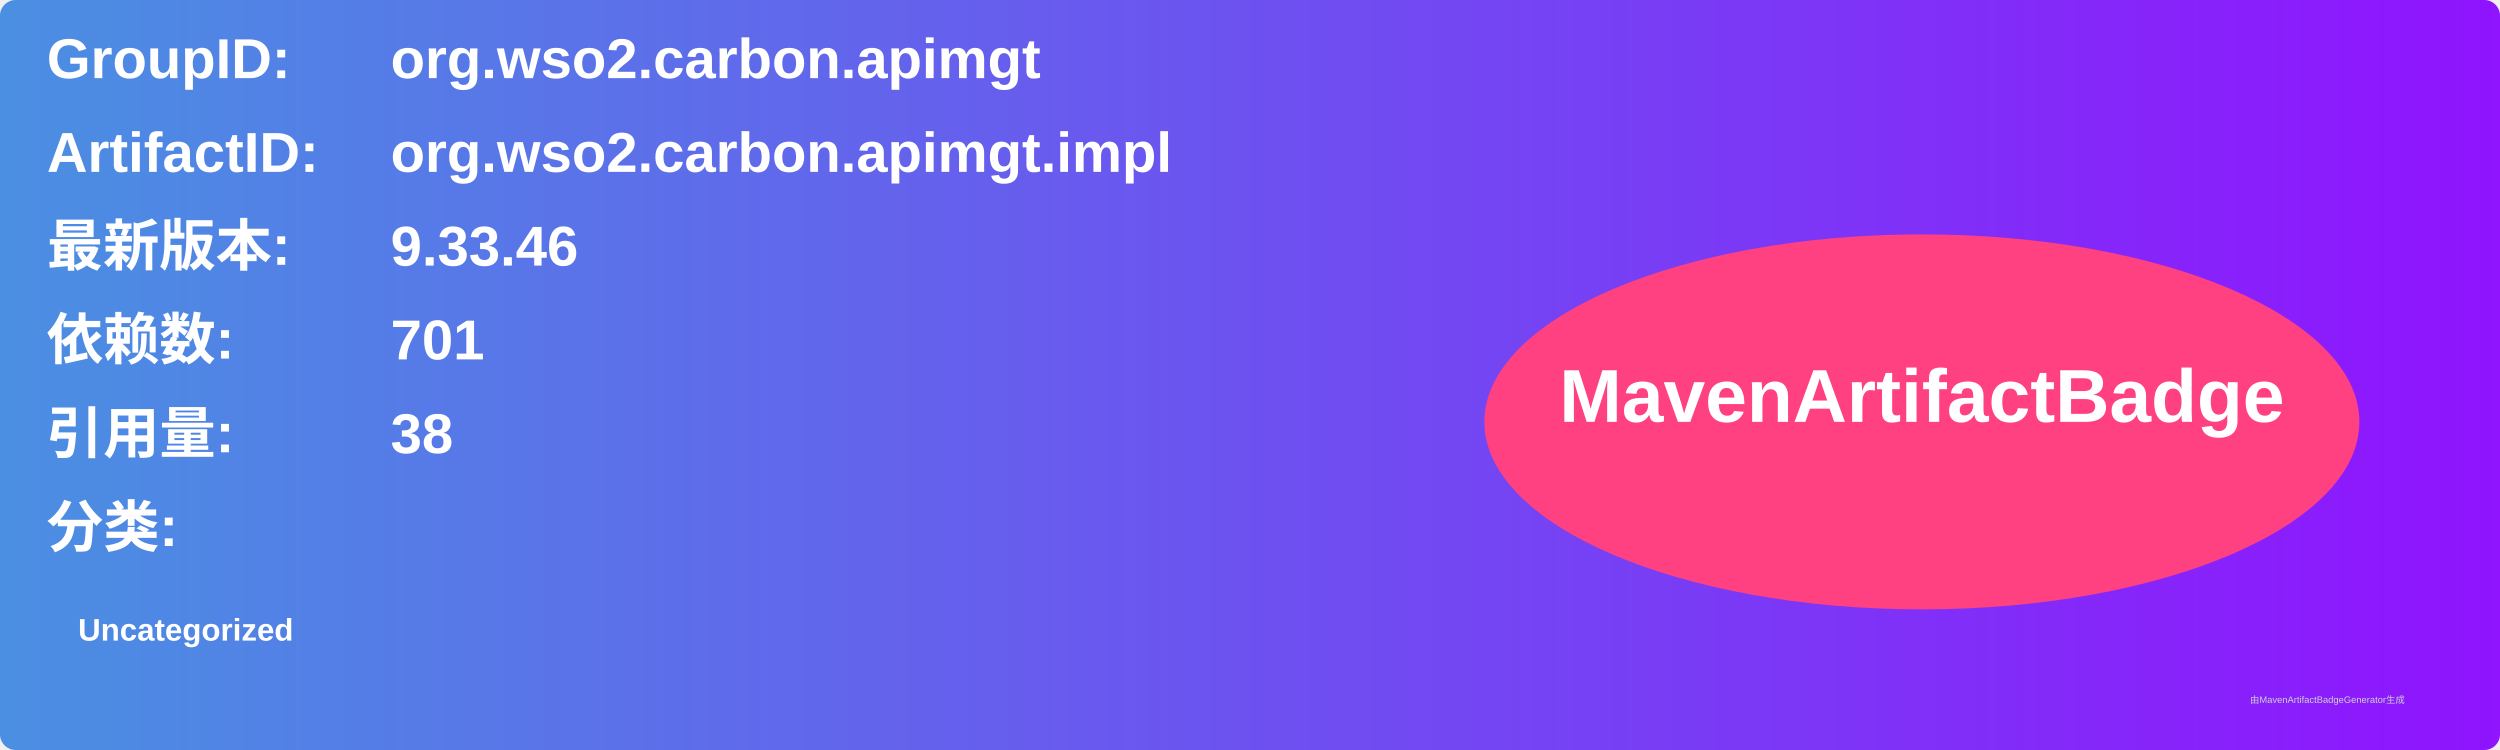
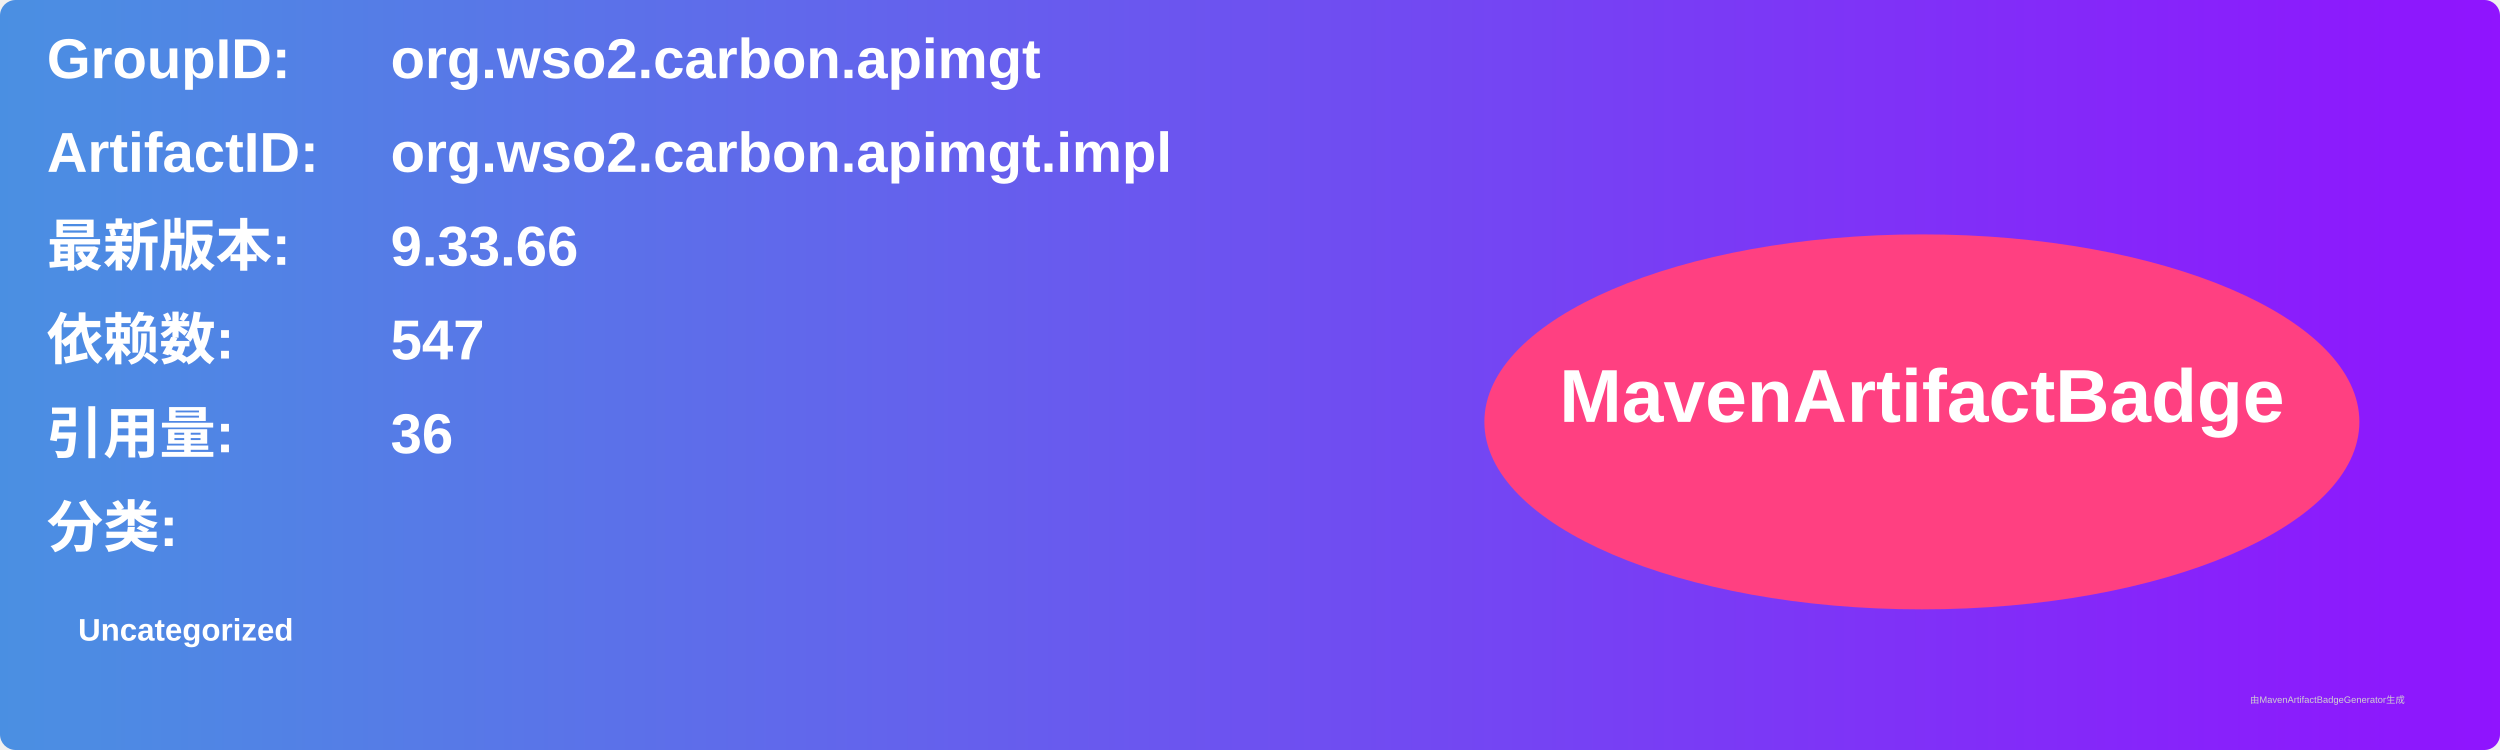
<svg xmlns="http://www.w3.org/2000/svg" width="800" height="240" viewBox="0 0 800 240">
  <linearGradient id="grad" x1="0%" y1="0%" x2="100%" y2="0%">
    <stop offset="0%" stop-color="#4a90e2" />
    <stop offset="100%" stop-color="#9013fe" />
  </linearGradient>
  <rect width="100%" height="100%" rx="5" ry="5" fill="url(#grad)" />
  <g transform="translate(15, 15)">
    <text x="0" y="10" font-family="Arial" font-size="18" fill="white" font-weight="bold" width="260">GroupID:</text>
    <text x="110" y="10" font-family="Arial" font-size="18" fill="white" font-weight="bold" width="460">org.wso2.carbon.apimgt</text>
    <text x="0" y="40" font-family="Arial" font-size="18" fill="white" font-weight="bold" width="260">ArtifactID:</text>
    <text x="110" y="40" font-family="Arial" font-size="18" fill="white" font-weight="bold" width="460">org.wso2.carbon.apimgt.impl</text>
    <text x="0" y="70" font-family="Arial" font-size="18" fill="white" font-weight="bold">最新版本:</text>
    <text x="110" y="70" font-family="Arial" font-size="18" fill="white" font-weight="bold">
-       <tspan font-weight="bold">9.33.46</tspan>
+       <tspan font-weight="bold">9.33.66</tspan>
    </text>
    <text x="0" y="100" font-family="Arial" font-size="18" fill="white" font-weight="bold">依赖数: </text>
    <text x="110" y="100" font-family="Arial" font-size="18" fill="white">
-       <tspan font-weight="bold">701</tspan>
+       <tspan font-weight="bold">547</tspan>
    </text>
    <text x="0" y="130" font-family="Arial" font-size="18" fill="white" font-weight="bold">引用量: </text>
    <text x="110" y="130" font-family="Arial" font-size="18" fill="white">
-       <tspan font-weight="bold">38</tspan>
+       <tspan font-weight="bold">36</tspan>
    </text>
    <text x="0" y="160" font-family="Arial" font-size="18" fill="white" font-weight="bold">分类:</text>
    <text x="10" y="190" font-family="Arial" font-size="10" fill="white">
      <tspan font-weight="bold">Uncategorized</tspan>
    </text>
    <ellipse cx="600" cy="120" rx="140" ry="60" fill="#ff4081" />
    <text x="600" y="120" text-anchor="middle" font-family="Arial" font-size="24" fill="white" font-weight="bold">MavenArtifactBadge</text>
  </g>
  <text x="720" y="225" font-family="Arial" font-size="3" fill="#d0d0d0">由MavenArtifactBadgeGenerator生成</text>
</svg>
